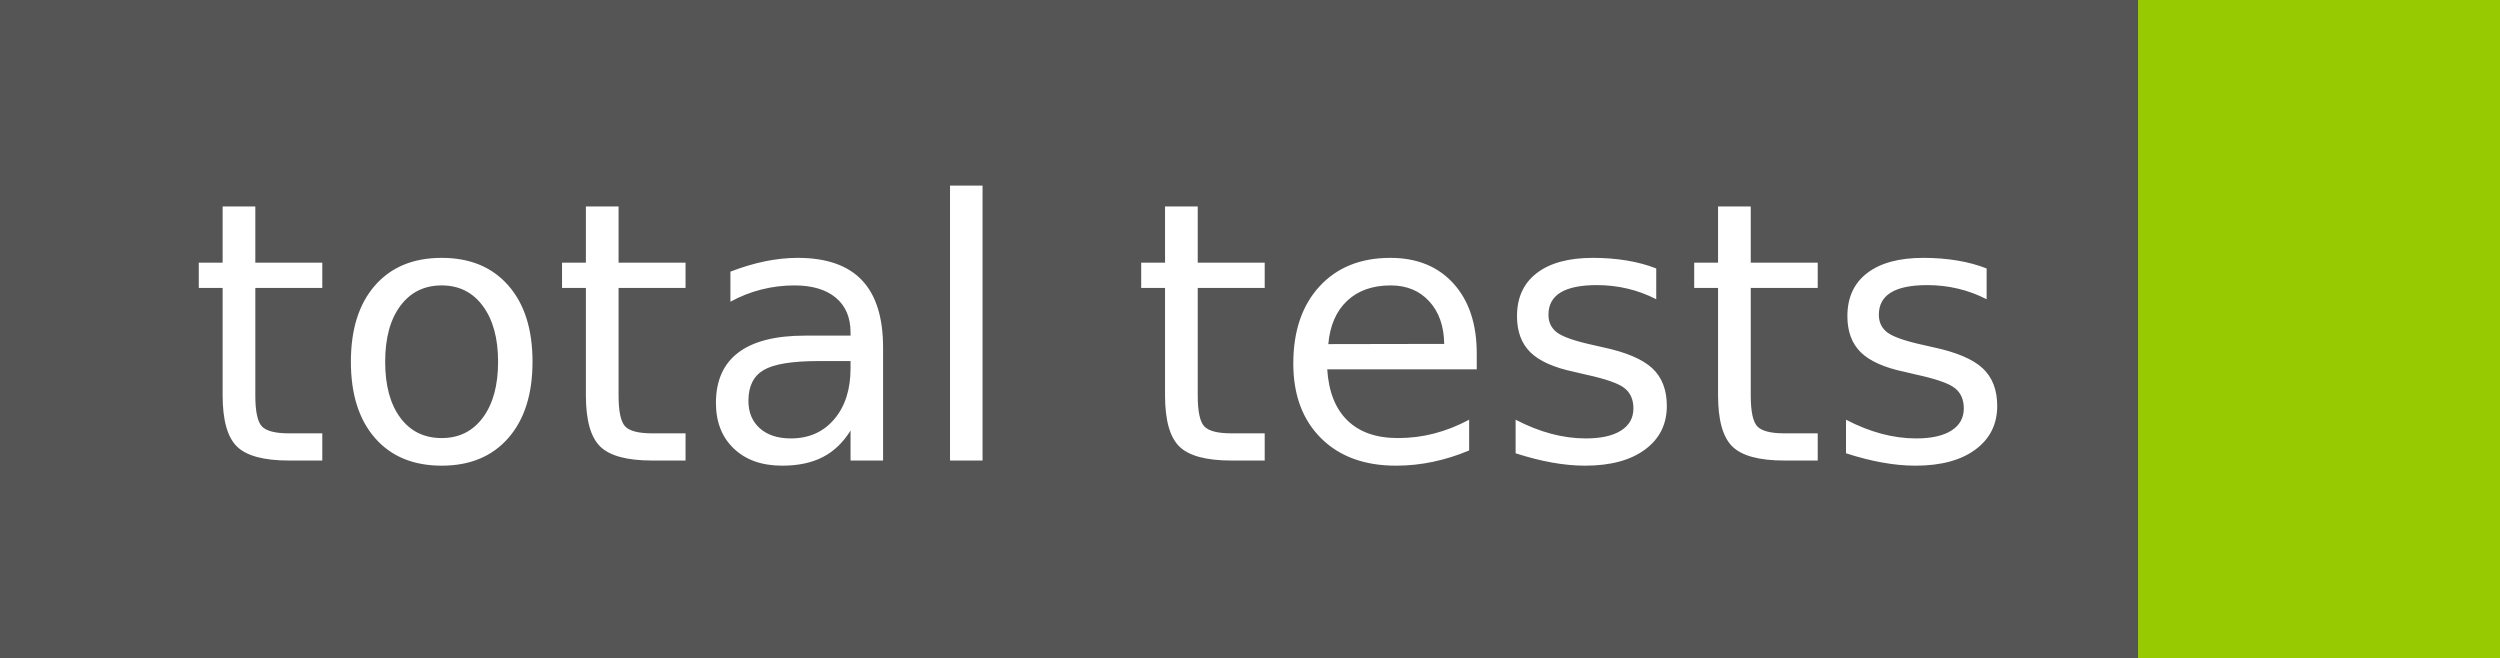
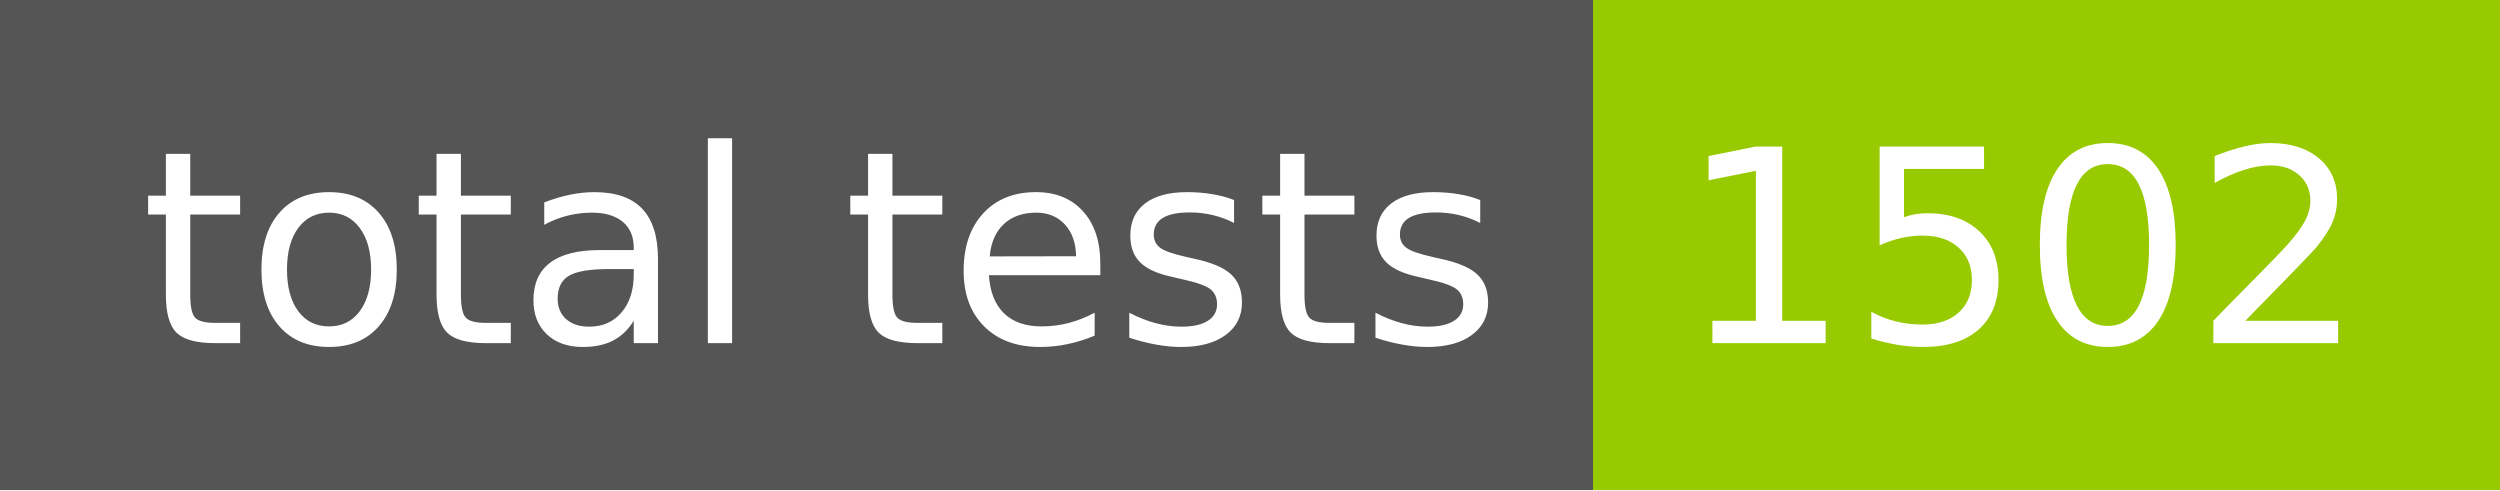
- <svg xmlns="http://www.w3.org/2000/svg" width="76" height="20" role="img" aria-label="total tests: ">
+ <svg xmlns="http://www.w3.org/2000/svg" width="102" height="20" role="img" aria-label="total tests: 1502">
  <g shape-rendering="crispEdges">
    <rect width="65" height="20" fill="#555" />
-     <rect x="65" width="11" height="20" fill="#97ca00" />
+     <rect x="65" width="37" height="20" fill="#97ca00" />
  </g>
  <g fill="#fff" text-anchor="middle" font-family="Verdana,Geneva,DejaVu Sans,sans-serif" text-rendering="geometricPrecision" font-size="110">
    <text x="335" y="140" transform="scale(.1)" fill="#fff" textLength="550">total tests</text>
+     <text x="825" y="140" transform="scale(.1)" fill="#fff" textLength="270">1502</text>
  </g>
</svg>
